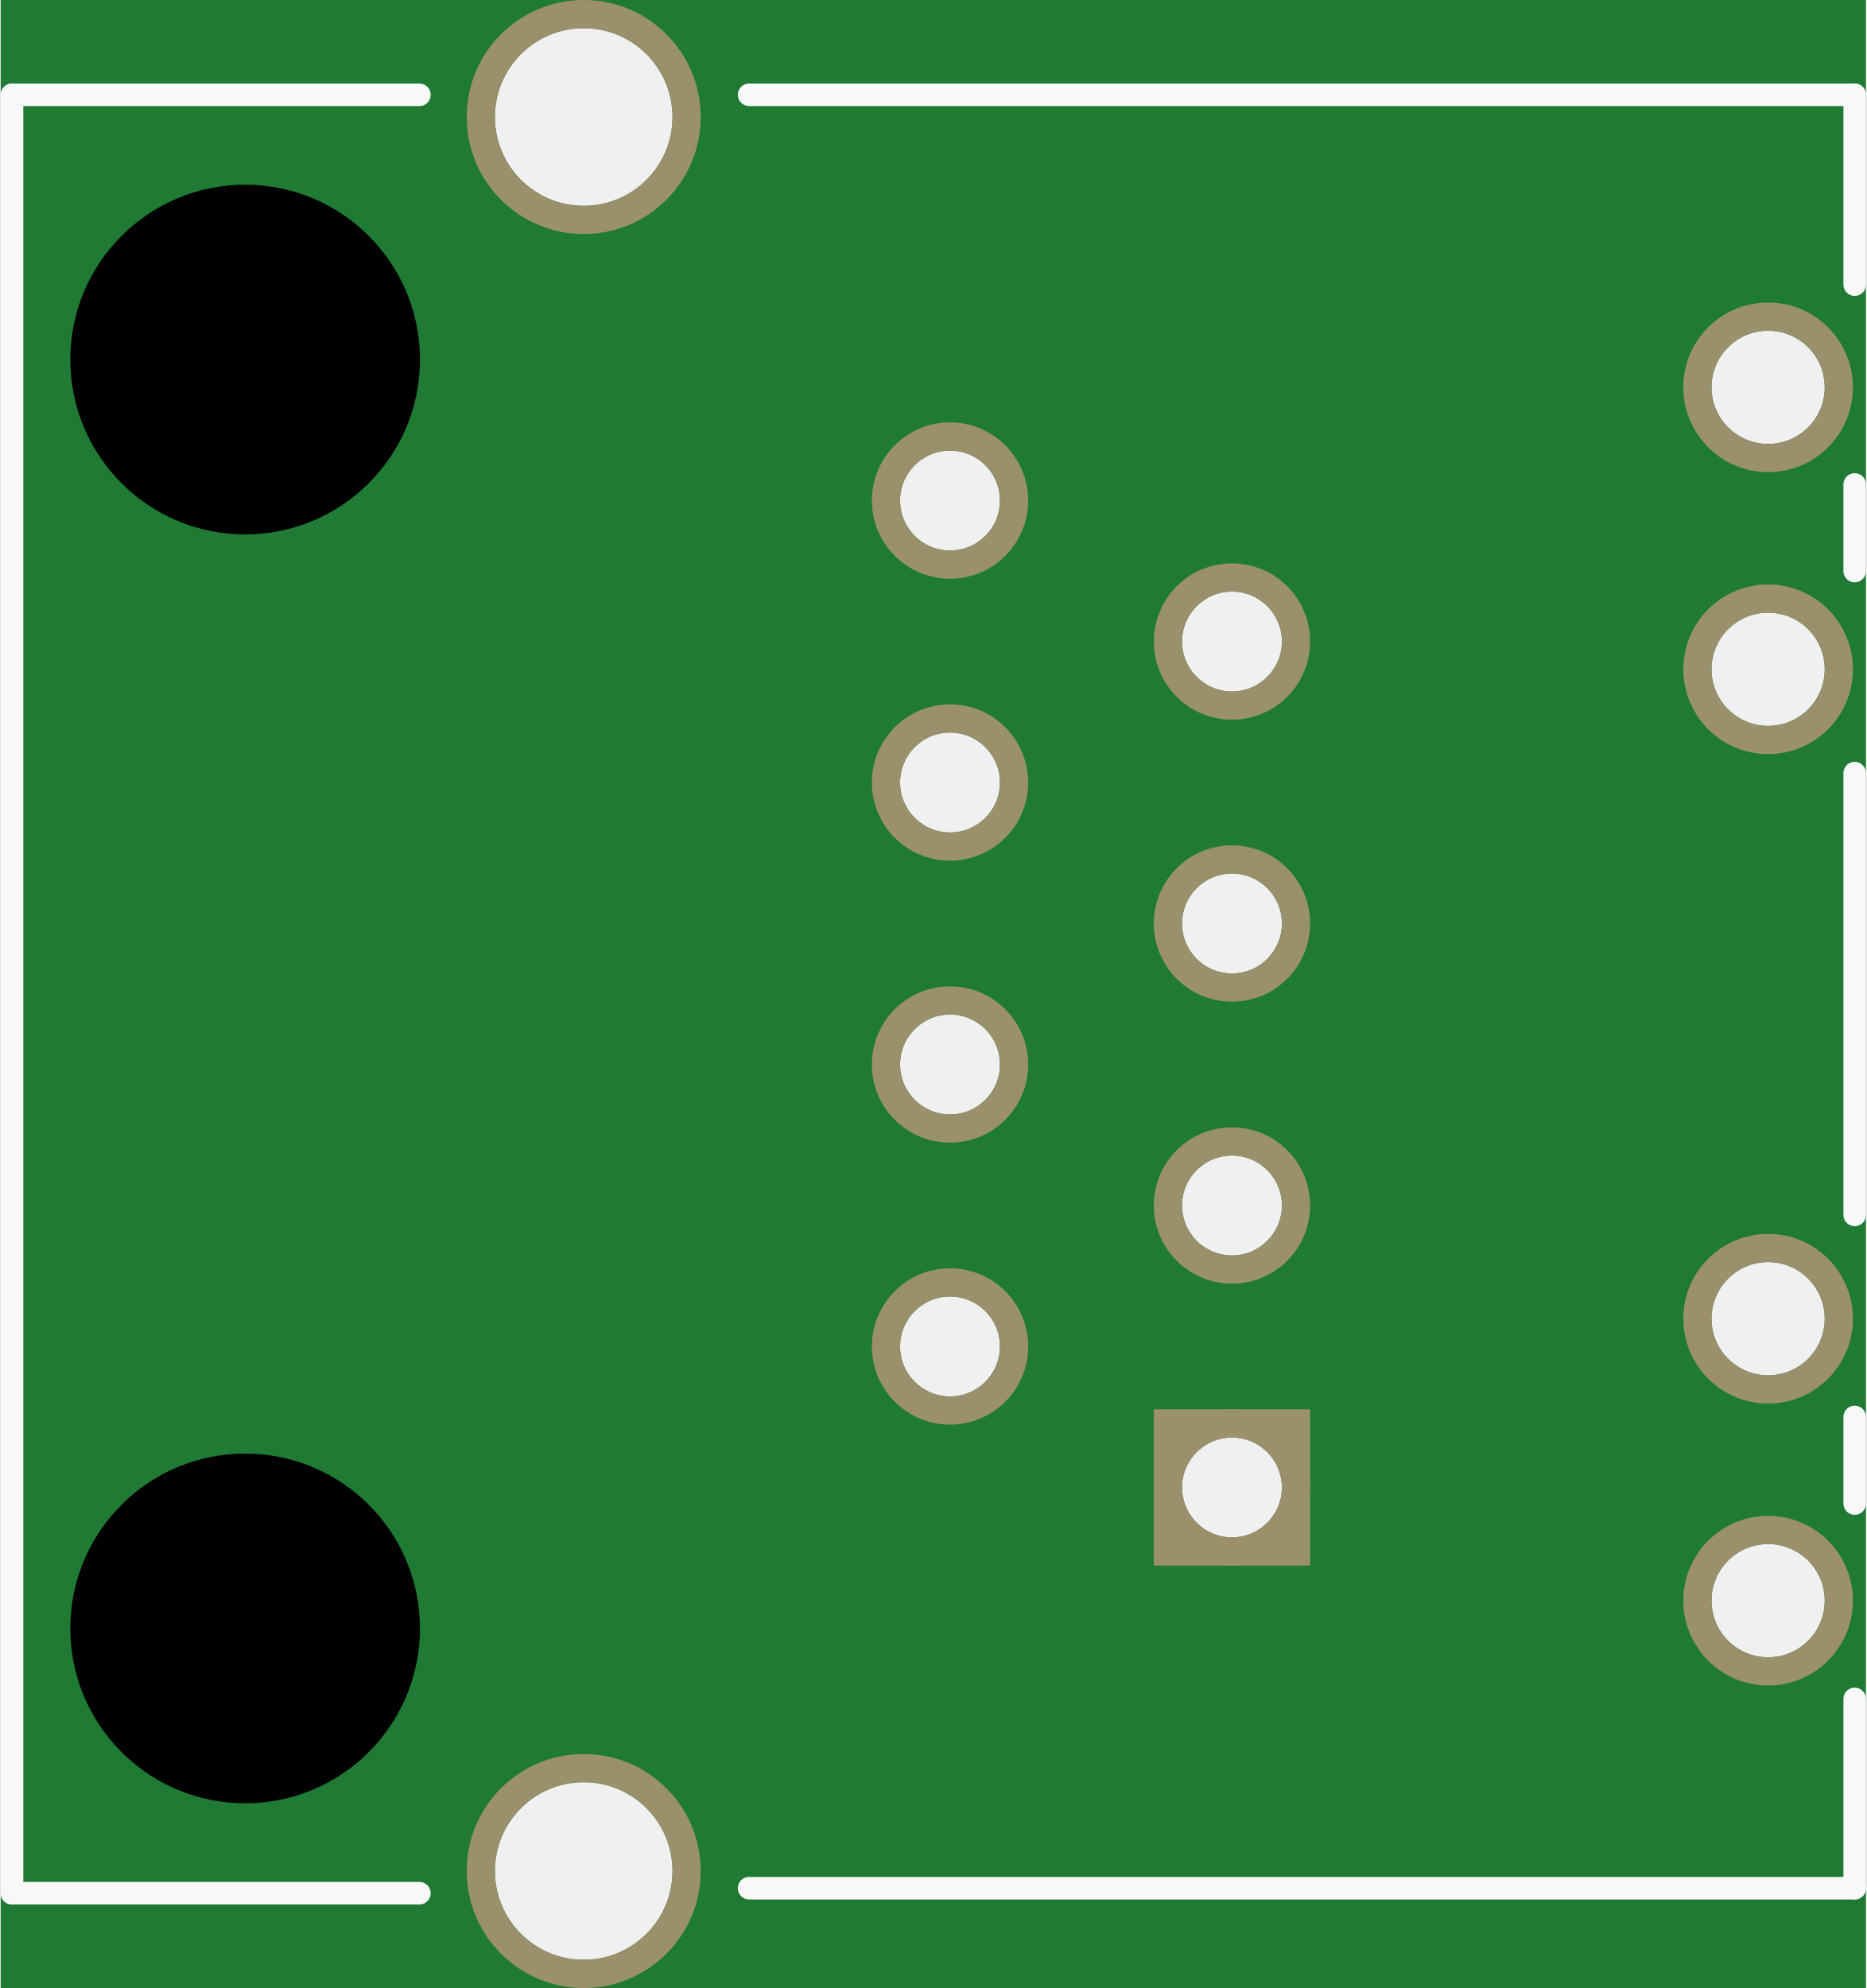
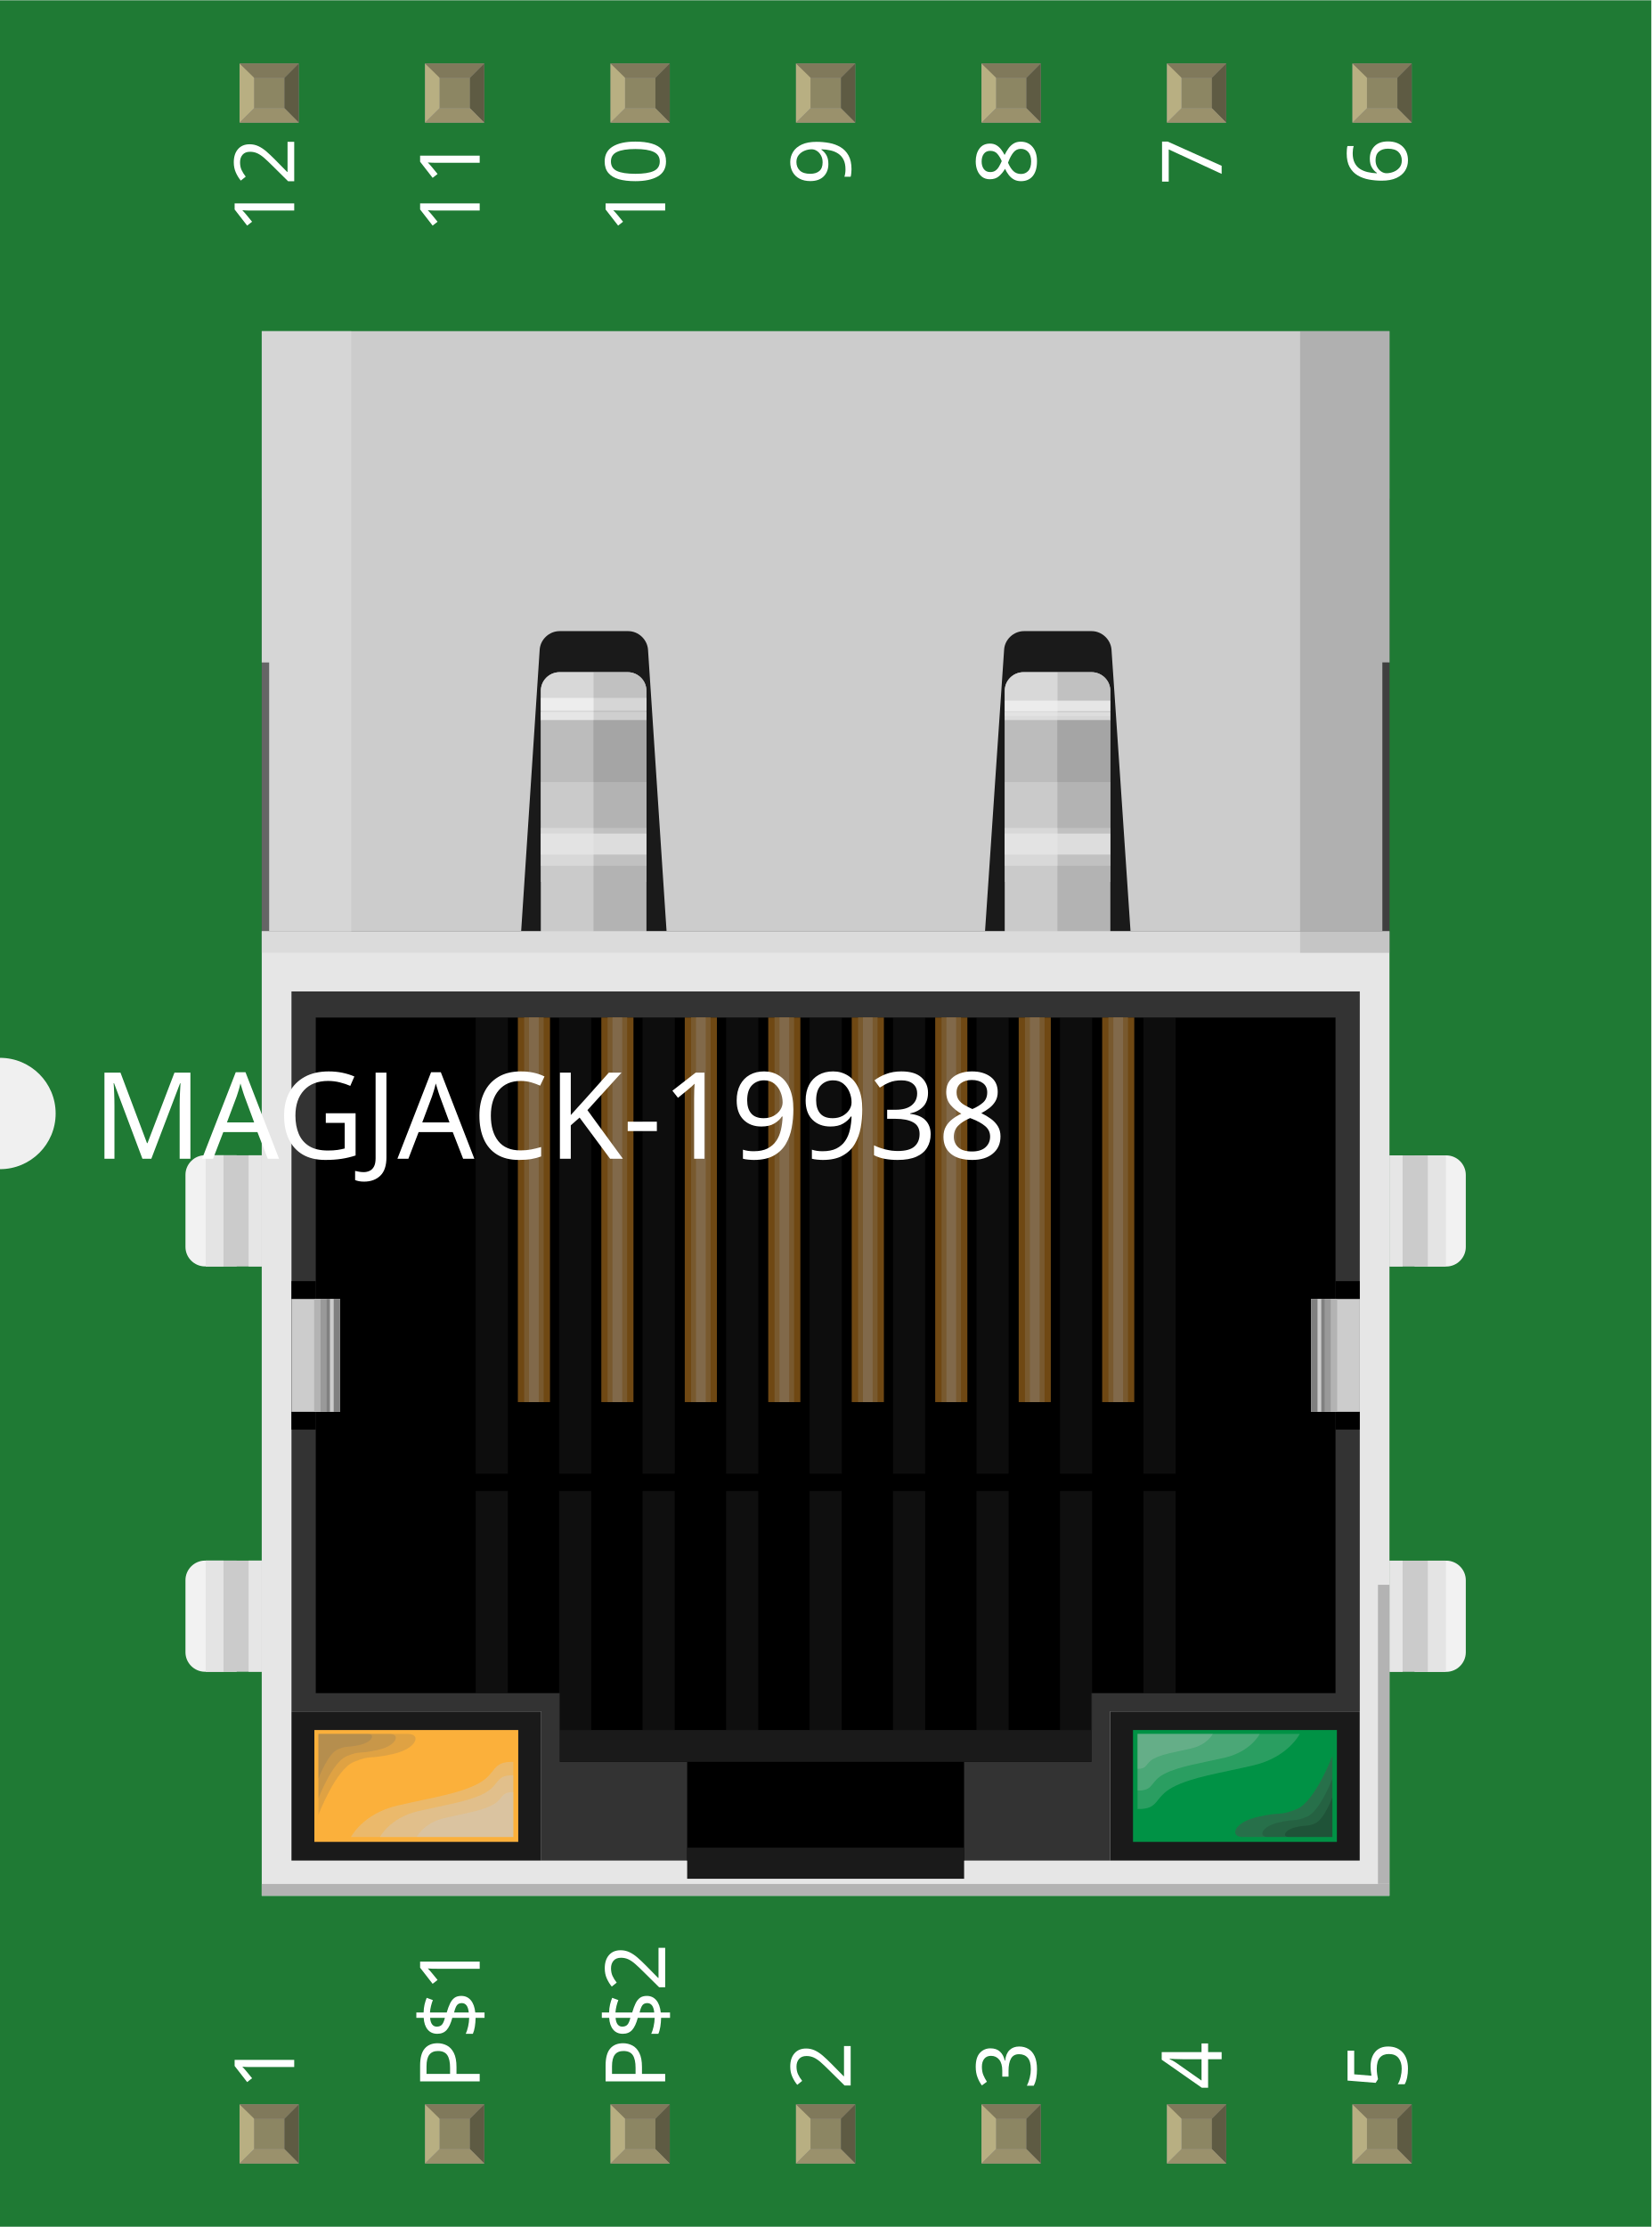
- <svg xmlns="http://www.w3.org/2000/svg" version="1.2" baseProfile="tiny" x="0in" y="0in" width="0.662in" height="0.705in" viewBox="0 0 16.803 17.908">
+ <svg xmlns="http://www.w3.org/2000/svg" width="0.89in" x="0in" version="1.2" y="0in" height="1.2in" viewBox="0 0 890.236 1200" baseProfile="tiny">
  <g id="breadboard">
-     <path fill="#1F7A34" stroke="none" stroke-width="0" d="M0,0l16.803,0 0,17.908 -16.803,0 0,-17.908z M10.642,13.399a0.45,0.45 0 1 0 0.9,0 0.45,0.45 0 1 0 -0.9,0z M8.102,12.129a0.45,0.45 0 1 0 0.9,0 0.45,0.45 0 1 0 -0.9,0z M10.642,10.859a0.45,0.45 0 1 0 0.9,0 0.45,0.45 0 1 0 -0.9,0z M8.102,9.589a0.45,0.45 0 1 0 0.9,0 0.45,0.45 0 1 0 -0.9,0z M10.642,8.319a0.45,0.45 0 1 0 0.9,0 0.45,0.45 0 1 0 -0.9,0z M8.102,7.049a0.45,0.45 0 1 0 0.9,0 0.45,0.45 0 1 0 -0.9,0z M10.642,5.779a0.45,0.45 0 1 0 0.9,0 0.45,0.45 0 1 0 -0.9,0z M8.102,4.509a0.45,0.45 0 1 0 0.9,0 0.45,0.45 0 1 0 -0.9,0z M15.412,14.419a0.51,0.51 0 1 0 1.02,0 0.51,0.51 0 1 0 -1.02,0z M15.412,3.489a0.51,0.51 0 1 0 1.02,0 0.51,0.51 0 1 0 -1.02,0z M15.412,6.029a0.51,0.51 0 1 0 1.02,0 0.51,0.51 0 1 0 -1.02,0z M15.412,11.879a0.51,0.51 0 1 0 1.02,0 0.51,0.51 0 1 0 -1.02,0z M4.452,16.854a0.8,0.8 0 1 0 1.6,0 0.8,0.8 0 1 0 -1.6,0z M4.452,1.054a0.8,0.8 0 1 0 1.6,0 0.8,0.8 0 1 0 -1.6,0z " />
-     <circle id="connector0pin" connectorname="1" cx="11.092" cy="13.399" r="0.577" stroke="#9A916C" stroke-width="0.254" fill="none" />
-     <path stroke="none" stroke-width="0" d="m10.388,12.695 1.408,0 0,1.408 -1.408,0 0,-3zM10.642,13.399a0.45,0.45 0 1 0 0.9,0 0.45,0.45 0 1 0 -0.9,0z " fill="#9A916C" />
-     <circle id="connector3pin" connectorname="2" cx="8.552" cy="12.129" r="0.577" stroke="#9A916C" stroke-width="0.254" fill="none" />
-     <circle id="connector4pin" connectorname="3" cx="11.092" cy="10.859" r="0.577" stroke="#9A916C" stroke-width="0.254" fill="none" />
-     <circle id="connector5pin" connectorname="4" cx="8.552" cy="9.589" r="0.577" stroke="#9A916C" stroke-width="0.254" fill="none" />
-     <circle id="connector6pin" connectorname="5" cx="11.092" cy="8.319" r="0.577" stroke="#9A916C" stroke-width="0.254" fill="none" />
-     <circle id="connector7pin" connectorname="6" cx="8.552" cy="7.049" r="0.577" stroke="#9A916C" stroke-width="0.254" fill="none" />
-     <circle id="connector8pin" connectorname="7" cx="11.092" cy="5.779" r="0.577" stroke="#9A916C" stroke-width="0.254" fill="none" />
-     <circle id="connector9pin" connectorname="8" cx="8.552" cy="4.509" r="0.577" stroke="#9A916C" stroke-width="0.254" fill="none" />
-     <circle id="connector10pin" connectorname="9" cx="15.922" cy="14.419" r="0.637" stroke="#9A916C" stroke-width="0.254" fill="none" />
-     <circle id="connector13pin" connectorname="12" cx="15.922" cy="3.489" r="0.637" stroke="#9A916C" stroke-width="0.254" fill="none" />
-     <circle id="connector12pin" connectorname="11" cx="15.922" cy="6.029" r="0.637" stroke="#9A916C" stroke-width="0.254" fill="none" />
-     <circle id="connector11pin" connectorname="10" cx="15.922" cy="11.879" r="0.637" stroke="#9A916C" stroke-width="0.254" fill="none" />
-     <circle id="connector1pin" connectorname="P$1" cx="5.252" cy="16.854" r="0.927" stroke="#9A916C" stroke-width="0.254" fill="none" />
-     <circle id="connector2pin" connectorname="P$2" cx="5.252" cy="1.054" r="0.927" stroke="#9A916C" stroke-width="0.254" fill="none" />
-     <circle cx="2.202" cy="14.669" r="1.575" stroke="black" stroke-width="0" fill="black" id="nonconn4" />
-     <circle cx="2.202" cy="3.239" r="1.575" stroke="black" stroke-width="0" fill="black" id="nonconn5" />
-     <line class="other" x1="16.702" y1="0.854" x2="6.742" y2="0.854" stroke="#f8f8f8" stroke-width="0.203" stroke-linecap="round" />
-     <line class="other" x1="3.772" y1="0.854" x2="0.102" y2="0.854" stroke="#f8f8f8" stroke-width="0.203" stroke-linecap="round" />
-     <line class="other" x1="0.102" y1="0.854" x2="0.102" y2="17.054" stroke="#f8f8f8" stroke-width="0.203" stroke-linecap="round" />
-     <line class="other" x1="0.102" y1="17.054" x2="3.772" y2="17.054" stroke="#f8f8f8" stroke-width="0.203" stroke-linecap="round" />
-     <line class="other" x1="6.742" y1="17.009" x2="16.702" y2="17.009" stroke="#f8f8f8" stroke-width="0.203" stroke-linecap="round" />
-     <line class="other" x1="16.702" y1="17.009" x2="16.702" y2="15.304" stroke="#f8f8f8" stroke-width="0.203" stroke-linecap="round" />
-     <line class="other" x1="16.702" y1="13.544" x2="16.702" y2="12.764" stroke="#f8f8f8" stroke-width="0.203" stroke-linecap="round" />
-     <line class="other" x1="16.702" y1="10.944" x2="16.702" y2="6.964" stroke="#f8f8f8" stroke-width="0.203" stroke-linecap="round" />
-     <line class="other" x1="16.702" y1="5.144" x2="16.702" y2="4.364" stroke="#f8f8f8" stroke-width="0.203" stroke-linecap="round" />
-     <line class="other" x1="16.702" y1="0.854" x2="16.702" y2="2.564" stroke="#f8f8f8" stroke-width="0.203" stroke-linecap="round" />
+     <g id="icon">
+       <path fill="#1F7A34" stroke="none" stroke-width="0" d="M0,0L0,570A30,30 0 0 1 0,630L0,1200L890.236,1200L890.236,0L0,0z" />
+       <g transform="translate(100,178.382)">
+         <g stroke-width="0">
+           <g stroke-width="0">
+             <g stroke-width="0">
+               <g stroke-width="0">
+                 <path fill="#F2F2F2" stroke-width="0" d="M679.694,444.194c5.806,0,10.556,4.75,10.556,10.528l0,38.847c0,5.778,-4.75,10.528,-10.556,10.528l-17.083,0l0,-59.903L679.694,444.194z" />
+                 <rect width="30.194" x="649.125" y="444.194" fill="#CCCCCC" height="59.903" stroke-width="0" />
+                 <rect width="9.556" x="669.764" y="444.194" fill="#E6E6E6" height="59.903" stroke-width="0" />
+                 <rect width="25.931" x="653.389" opacity="0.02" y="444.194" fill="#808080" height="59.903" enable-background="new    " stroke-width="0" />
+                 <rect width="7.056" x="649.125" y="444.194" fill="#E6E6E6" height="59.903" stroke-width="0" />
+               </g>
+               <g stroke-width="0">
+                 <path fill="#F2F2F2" stroke-width="0" d="M679.694,662.625c5.806,0,10.556,4.764,10.556,10.542l0,38.847c0,5.778,-4.75,10.542,-10.556,10.542l-17.083,0l0,-59.917L679.694,662.639z" />
+                 <rect width="30.194" x="649.125" y="662.625" fill="#CCCCCC" height="59.917" stroke-width="0" />
+                 <rect width="9.556" x="669.764" y="662.625" fill="#E6E6E6" height="59.917" stroke-width="0" />
+                 <rect width="25.931" x="653.389" opacity="0.02" y="662.625" fill="#808080" height="59.917" enable-background="new    " stroke-width="0" />
+                 <rect width="7.056" x="649.125" y="662.625" fill="#E6E6E6" height="59.917" stroke-width="0" />
+               </g>
+               <g stroke-width="0">
+                 <path fill="#F2F2F2" stroke-width="0" d="M10.542,722.514c-5.806,0,-10.556,-4.75,-10.556,-10.528l0,-38.847c0,-5.778,4.75,-10.542,10.556,-10.542l17.069,0l0,59.903L10.542,722.5z" />
+                 <rect width="30.208" x="10.903" y="662.597" fill="#CCCCCC" height="59.903" stroke-width="0" />
+                 <rect width="9.556" x="10.903" y="662.597" fill="#E6E6E6" height="59.903" stroke-width="0" />
+                 <rect width="25.917" x="10.903" opacity="0.02" y="662.597" fill="#808080" height="59.903" enable-background="new    " stroke-width="0" />
+                 <rect width="7.069" x="34.042" y="662.597" fill="#E6E6E6" height="59.903" stroke-width="0" />
+               </g>
+               <g stroke-width="0">
+                 <path fill="#F2F2F2" stroke-width="0" d="M10.542,504.042c-5.806,0,-10.556,-4.75,-10.556,-10.528l0,-38.847c0,-5.778,4.75,-10.556,10.556,-10.556l17.069,0l0,59.903L10.542,504.014L10.542,504.042z" />
+                 <rect width="30.208" x="10.903" y="444.153" fill="#CCCCCC" height="59.917" stroke-width="0" />
+                 <rect width="9.556" x="10.903" y="444.153" fill="#E6E6E6" height="59.917" stroke-width="0" />
+                 <rect width="25.917" x="10.903" opacity="0.02" y="444.153" fill="#808080" height="59.917" enable-background="new    " stroke-width="0" />
+                 <rect width="7.069" x="34.042" y="444.153" fill="#E6E6E6" height="59.917" stroke-width="0" />
+               </g>
+             </g>
+             <rect width="607.986" x="41.111" y="90.194" fill="#1A1A1A" height="244.792" stroke-width="0" />
+             <path fill="#B3B3B3" stroke-width="0" d="M191.597,193.764c0,-5.5,4.5,-10,10.042,-10l36.806,0c5.5,0,10.042,4.5,10.042,10l0,131.222c0,5.5,-4.5,10,-10.042,10l-36.806,0c-5.5,0,-10.042,-4.5,-10.042,-10L191.597,193.764z" />
+             <path fill="#B3B3B3" stroke-width="0" d="M441.694,193.764c0,-5.5,4.5,-10,10.042,-10l36.806,0c5.5,0,10.042,4.5,10.042,10l0,131.222c0,5.5,-4.5,10,-10.042,10l-36.806,0c-5.5,0,-10.042,-4.5,-10.042,-10L441.694,193.764z" />
+             <path fill="#CCCCCC" stroke-width="0" d="M191.597,193.764c0,-5.5,4.5,-10,10.042,-10l36.806,0c5.5,0,10.042,4.5,10.042,10l0,16.208l-56.903,0L191.597,193.764L191.597,193.764z" />
+             <path fill="#CCCCCC" stroke-width="0" d="M441.694,193.764c0,-5.5,4.5,-10,10.042,-10l36.806,0c5.5,0,10.042,4.5,10.042,10l0,16.208l-56.889,0L441.694,193.764z" />
+             <rect width="607.986" x="41.111" y="323.347" fill="#E6E6E6" height="519.986" stroke-width="0" />
+             <rect width="134.639" x="57.139" y="743.889" fill="#1A1A1A" height="80.375" stroke-width="0" />
+             <rect width="134.597" x="498.458" y="743.889" fill="#1A1A1A" height="80.375" stroke-width="0" />
+             <rect width="109.917" x="69.486" y="753.917" fill="#FBB03B" height="60.278" stroke-width="0" />
+             <rect width="109.917" x="510.833" y="753.917" fill="#009245" height="60.278" stroke-width="0" />
+             <polygon fill="#333333" points="633.097,743.889,633.097,355.819,57.139,355.819,57.139,743.889,191.778,743.889,191.778,824.264,498.458,824.264,498.458,743.889" stroke-width="0" />
+             <polygon points="70.236,369.903,70.236,734.042,201.847,734.042,201.847,771.097,270.472,771.097,270.472,824.264,419.764,824.264,419.764,771.097,488.375,771.097,488.375,734.042,620.014,734.042,620.014,369.903" stroke-width="0" />
+             <rect width="286.514" x="201.847" y="753.917" fill="#1A1A1A" height="17.139" stroke-width="0" />
+             <rect width="149.306" x="270.472" y="817.319" fill="#1A1A1A" height="16.764" stroke-width="0" />
+             <g stroke-width="0">
+               <rect width="13.042" x="620.014" y="511.972" height="80" stroke-width="0" />
+               <rect width="13.097" x="57.139" y="511.972" height="80" stroke-width="0" />
+               <g stroke-width="0">
+                 <rect width="26.208" x="606.917" y="521.583" fill="#CCCCCC" height="60.819" stroke-width="0" />
+                 <rect width="13.972" x="606.917" y="521.583" fill="#B3B3B3" height="60.819" stroke-width="0" />
+                 <rect width="10.5" x="606.917" y="521.583" fill="#999999" height="60.819" stroke-width="0" />
+                 <rect width="7.194" x="606.944" y="521.583" fill="#808080" height="60.819" stroke-width="0" />
+                 <rect width="2.028" x="610.306" y="521.583" fill="#CCCCCC" height="60.819" stroke-width="0" />
+               </g>
+               <g stroke-width="0">
+                 <rect width="26.208" x="57.139" y="521.583" fill="#CCCCCC" height="60.819" stroke-width="0" />
+                 <rect width="13.972" x="69.347" y="521.583" fill="#B3B3B3" height="60.819" stroke-width="0" />
+                 <rect width="10.5" x="72.819" y="521.583" fill="#999999" height="60.819" stroke-width="0" />
+                 <rect width="7.208" x="76.111" y="521.583" fill="#808080" height="60.819" stroke-width="0" />
+                 <rect width="2.028" x="77.875" y="521.583" fill="#CCCCCC" height="60.819" stroke-width="0" />
+               </g>
+             </g>
+             <rect width="56.903" x="191.597" y="207.389" fill="#999999" height="56.431" stroke-width="0" />
+             <rect width="56.889" x="441.694" y="207.389" fill="#999999" height="56.431" stroke-width="0" />
+             <rect width="56.903" x="191.597" y="242.972" fill="#B3B3B3" height="53.819" stroke-width="0" />
+             <rect width="56.889" x="441.694" y="242.972" fill="#B3B3B3" height="53.819" stroke-width="0" />
+             <rect width="56.903" x="191.597" y="267.708" fill="#CCCCCC" height="20.403" stroke-width="0" />
+             <rect width="56.889" x="441.694" y="267.708" fill="#CCCCCC" height="20.403" stroke-width="0" />
+             <rect width="56.903" x="191.597" y="205.236" fill="#E6E6E6" height="4.306" stroke-width="0" />
+             <rect width="56.903" x="191.639" y="197.625" fill="#F2F2F2" height="6.819" stroke-width="0" />
+             <path fill="#CCCCCC" stroke-width="0" d="M649.125,178.5L649.125,9.931l0,-10l-10.014,0L51.125,-0.069L41.111,-0.069l0,10l0,168.569l4,0l0,144.847l6.042,0l119.819,0l10,0l0.653,-9.972l4.667,-70.889l4.667,-70.889c0.361,-5.486,5.167,-9.972,10.708,-9.972l37.028,0c5.5,0,10.264,4.486,10.667,9.972l4.667,70.889l4.667,70.889l0,0l0.667,9.972l10.042,0l151.639,0l10.014,0l0.681,-9.958l0,-0.014l4.778,-70.889l4.833,-70.903c0.347,-5.486,5.181,-9.958,10.667,-9.958l36.514,0c5.5,0,10.278,4.472,10.708,9.958l4.806,70.903l4.778,70.889l0,0.014l0.667,9.958L519.444,323.347l119.819,0l6,0l0,-144.861L649.125,178.5L649.125,178.5z" />
+           </g>
+           <g stroke-width="0">
+             <g opacity="0.57" stroke-width="0">
+               <g stroke-width="0">
+                 <rect width="17.306" x="516.472" y="625.097" fill="#1A1A1A" height="108.944" stroke-width="0" />
+               </g>
+               <g stroke-width="0">
+                 <rect width="17.306" x="471.472" y="625.097" fill="#1A1A1A" height="128.819" stroke-width="0" />
+               </g>
+               <g stroke-width="0">
+                 <rect width="17.333" x="426.444" y="625.097" fill="#1A1A1A" height="128.819" stroke-width="0" />
+               </g>
+               <g stroke-width="0">
+                 <rect width="17.333" x="381.444" y="625.097" fill="#1A1A1A" height="128.819" stroke-width="0" />
+               </g>
+               <g stroke-width="0">
+                 <rect width="17.319" x="336.458" y="625.097" fill="#1A1A1A" height="128.819" stroke-width="0" />
+               </g>
+               <g stroke-width="0">
+                 <rect width="17.319" x="291.458" y="625.097" fill="#1A1A1A" height="128.819" stroke-width="0" />
+               </g>
+               <g stroke-width="0">
+                 <rect width="17.319" x="246.431" y="625.097" fill="#1A1A1A" height="128.819" stroke-width="0" />
+               </g>
+               <g stroke-width="0">
+                 <rect width="17.319" x="201.431" y="625.097" fill="#1A1A1A" height="128.819" stroke-width="0" />
+               </g>
+               <g stroke-width="0">
+                 <rect width="17.306" x="156.458" y="625.097" fill="#1A1A1A" height="108.944" stroke-width="0" />
+               </g>
+             </g>
+             <g opacity="0.51" stroke-width="0">
+               <g stroke-width="0">
+                 <rect width="17.333" x="516.472" y="369.903" fill="#1A1A1A" height="245.833" stroke-width="0" />
+               </g>
+               <g stroke-width="0">
+                 <rect width="17.333" x="471.472" y="369.903" fill="#1A1A1A" height="245.833" stroke-width="0" />
+               </g>
+               <g stroke-width="0">
+                 <rect width="17.306" x="426.472" y="369.903" fill="#1A1A1A" height="245.833" stroke-width="0" />
+               </g>
+               <g stroke-width="0">
+                 <rect width="17.306" x="381.472" y="369.903" fill="#1A1A1A" height="245.833" stroke-width="0" />
+               </g>
+               <g stroke-width="0">
+                 <rect width="17.333" x="336.472" y="369.903" fill="#1A1A1A" height="245.833" stroke-width="0" />
+               </g>
+               <g stroke-width="0">
+                 <rect width="17.319" x="291.472" y="369.903" fill="#1A1A1A" height="245.833" stroke-width="0" />
+               </g>
+               <g stroke-width="0">
+                 <rect width="17.319" x="246.444" y="369.903" fill="#1A1A1A" height="245.833" stroke-width="0" />
+               </g>
+               <g stroke-width="0">
+                 <rect width="17.319" x="201.444" y="369.903" fill="#1A1A1A" height="245.833" stroke-width="0" />
+               </g>
+               <g stroke-width="0">
+                 <rect width="17.306" x="156.458" y="369.903" fill="#1A1A1A" height="245.833" stroke-width="0" />
+               </g>
+             </g>
+             <g opacity="0.61" stroke-width="0">
+               <g stroke-width="0">
+                 <g stroke-width="0">
+                   <rect width="17.306" x="494.208" y="369.903" fill="#B5751F" height="207.264" stroke-width="0" />
+                 </g>
+                 <g stroke-width="0">
+                   <rect width="17.306" x="449.208" y="369.903" fill="#B5751F" height="207.264" stroke-width="0" />
+                 </g>
+                 <g stroke-width="0">
+                   <rect width="17.333" x="404.194" y="369.903" fill="#B5751F" height="207.264" stroke-width="0" />
+                 </g>
+                 <g stroke-width="0">
+                   <rect width="17.333" x="359.194" y="369.903" fill="#B5751F" height="207.264" stroke-width="0" />
+                 </g>
+                 <g stroke-width="0">
+                   <rect width="17.319" x="314.181" y="369.903" fill="#B5751F" height="207.264" stroke-width="0" />
+                 </g>
+                 <g stroke-width="0">
+                   <rect width="17.319" x="269.181" y="369.903" fill="#B5751F" height="207.264" stroke-width="0" />
+                 </g>
+                 <g stroke-width="0">
+                   <rect width="17.319" x="224.194" y="369.903" fill="#B5751F" height="207.264" stroke-width="0" />
+                 </g>
+                 <g stroke-width="0">
+                   <rect width="17.319" x="179.194" y="369.903" fill="#B5751F" height="207.264" stroke-width="0" />
+                 </g>
+               </g>
+               <g stroke-width="0">
+                 <g stroke-width="0">
+                   <rect width="10.528" x="497.597" y="369.903" fill="#C4914C" height="207.264" stroke-width="0" />
+                 </g>
+                 <g stroke-width="0">
+                   <rect width="10.556" x="452.597" y="369.903" fill="#C4914C" height="207.264" stroke-width="0" />
+                 </g>
+                 <g stroke-width="0">
+                   <rect width="10.5" x="407.611" y="369.903" fill="#C4914C" height="207.264" stroke-width="0" />
+                 </g>
+                 <g stroke-width="0">
+                   <rect width="10.5" x="362.611" y="369.903" fill="#C4914C" height="207.264" stroke-width="0" />
+                 </g>
+                 <g stroke-width="0">
+                   <rect width="10.514" x="317.583" y="369.903" fill="#C4914C" height="207.264" stroke-width="0" />
+                 </g>
+                 <g stroke-width="0">
+                   <rect width="10.514" x="272.583" y="369.903" fill="#C4914C" height="207.264" stroke-width="0" />
+                 </g>
+                 <g stroke-width="0">
+                   <rect width="10.528" x="227.583" y="369.903" fill="#C4914C" height="207.264" stroke-width="0" />
+                 </g>
+                 <g stroke-width="0">
+                   <rect width="10.514" x="182.597" y="369.903" fill="#C4914C" height="207.264" stroke-width="0" />
+                 </g>
+               </g>
+               <g stroke-width="0">
+                 <g stroke-width="0">
+                   <rect width="5.236" x="500.25" y="369.903" fill="#D3AC79" height="207.264" stroke-width="0" />
+                 </g>
+                 <g stroke-width="0">
+                   <rect width="5.236" x="455.25" y="369.903" fill="#D3AC79" height="207.264" stroke-width="0" />
+                 </g>
+                 <g stroke-width="0">
+                   <rect width="5.208" x="410.25" y="369.903" fill="#D3AC79" height="207.264" stroke-width="0" />
+                 </g>
+                 <g stroke-width="0">
+                   <rect width="5.208" x="365.25" y="369.903" fill="#D3AC79" height="207.264" stroke-width="0" />
+                 </g>
+                 <g stroke-width="0">
+                   <rect width="5.222" x="320.25" y="369.903" fill="#D3AC79" height="207.264" stroke-width="0" />
+                 </g>
+                 <g stroke-width="0">
+                   <rect width="5.222" x="275.25" y="369.903" fill="#D3AC79" height="207.264" stroke-width="0" />
+                 </g>
+                 <g stroke-width="0">
+                   <rect width="5.222" x="230.222" y="369.903" fill="#D3AC79" height="207.264" stroke-width="0" />
+                 </g>
+                 <g stroke-width="0">
+                   <rect width="5.222" x="185.222" y="369.903" fill="#D3AC79" height="207.264" stroke-width="0" />
+                 </g>
+               </g>
+             </g>
+           </g>
+           <rect width="48.25" x="41.111" opacity="0.37" y="-0.083" fill="#E6E6E6" height="335.069" enable-background="new    " stroke-width="0" />
+           <rect width="48.208" x="600.917" opacity="0.37" y="-0.083" fill="#808080" height="335.069" enable-background="new    " stroke-width="0" />
+           <path opacity="0.45" fill="#E6E6E6" enable-background="new    " stroke-width="0" d="M220.028,323.347l-28.431,0c0,0,0,-122.958,0,-129.597s6,-10,10.042,-10s18.389,0,18.389,0L220.028,323.347z" />
+           <path opacity="0.45" fill="#E6E6E6" enable-background="new    " stroke-width="0" d="M470.111,323.347l-28.375,0c0,0,0,-122.958,0,-129.597s5.944,-10,9.986,-10s18.389,0,18.389,0L470.111,323.347z" />
+           <path opacity="0.45" fill="#B3B3B3" enable-background="new    " stroke-width="0" d="M470.167,323.347l28.431,0c0,0,0,-122.958,0,-129.597s-6.028,-10,-10.069,-10s-18.361,0,-18.361,0L470.167,323.347z" />
+           <path opacity="0.45" fill="#B3B3B3" enable-background="new    " stroke-width="0" d="M220.028,323.347l28.472,0c0,0,0,-122.958,0,-129.597s-6,-10,-10.042,-10s-18.431,0,-18.431,0L220.028,323.347z" />
+           <rect width="56.903" x="191.597" opacity="0.76" y="270.75" fill="#E6E6E6" height="11.292" enable-background="new    " stroke-width="0" />
+           <rect width="56.889" x="441.694" opacity="0.76" y="270.75" fill="#E6E6E6" height="11.292" enable-background="new    " stroke-width="0" />
+           <rect width="56.889" x="441.694" opacity="0.76" y="205.236" fill="#E6E6E6" height="4.306" enable-background="new    " stroke-width="0" />
+           <rect width="56.861" x="441.736" opacity="0.76" y="199.097" fill="#F2F2F2" height="5.708" enable-background="new    " stroke-width="0" />
+           <rect width="607.986" x="41.111" y="836.875" fill="#B3B3B3" height="6.292" stroke-width="0" />
+           <rect width="6.208" x="642.889" y="675.639" fill="#B3B3B3" height="161.208" stroke-width="0" />
+           <path opacity="0.19" fill="#666666" enable-background="new    " stroke-width="0" d="M120.125,756.014L71.667,756.014l0,43.625c0,0,9.333,-24.528,19.097,-28.542s7.597,-1.194,21.056,-4.236C125.292,763.792,126.889,756.014,120.125,756.014z" />
+           <path opacity="0.19" fill="#666666" enable-background="new    " stroke-width="0" d="M110.292,756.014L71.667,756.014l0,34.75c0,0,7.431,-19.528,15.222,-22.736c7.819,-3.194,6.083,-0.944,16.778,-3.361C114.403,762.222,115.667,756.014,110.292,756.014z" />
+           <path opacity="0.19" fill="#666666" enable-background="new    " stroke-width="0" d="M98.431,756.014L71.667,756.014l0,24.083c0,0,5.153,-13.569,10.542,-15.792c5.431,-2.222,4.236,-0.653,11.625,-2.333C101.264,760.292,102.181,756.014,98.431,756.014z" />
+           <path opacity="0.33" fill="#CCCCCC" enable-background="new    " stroke-width="0" d="M176.722,771.097l0,40.472L89.25,811.569c0,0,6.292,-12.583,25,-16.931c18.667,-4.361,32.986,-6.292,43.403,-11.75C168.042,777.472,164.792,770.736,176.722,771.097z" />
+           <path opacity="0.33" fill="#CCCCCC" enable-background="new    " stroke-width="0" d="M176.722,778.306l0,33.264L104.889,811.569c0,0,5.167,-10.333,20.542,-13.917c15.333,-3.556,27.083,-5.153,35.625,-9.597C169.583,783.569,166.917,778.069,176.722,778.306z" />
+           <path opacity="0.33" fill="#CCCCCC" enable-background="new    " stroke-width="0" d="M176.722,787.444l0,24.083L124.681,811.528c0,0,3.75,-7.486,14.806,-10.125c11.125,-2.611,19.625,-3.764,25.819,-6.972C171.542,791.278,169.611,787.292,176.722,787.444z" />
+           <path opacity="0.41" fill="#666666" enable-background="new    " stroke-width="0" d="M569.861,811.569l48.444,0l0,-43.625c0,0,-9.333,24.528,-19.097,28.542s-7.597,1.194,-21.083,4.236C564.694,803.764,563.083,811.569,569.861,811.569z" />
+           <path opacity="0.16" fill="#1A1A1A" enable-background="new    " stroke-width="0" d="M569.861,811.569l48.444,0l0,-43.625c0,0,-9.333,24.528,-19.097,28.542s-7.597,1.194,-21.083,4.236C564.694,803.764,563.083,811.569,569.861,811.569z" />
+           <path opacity="0.16" fill="#1A1A1A" enable-background="new    " stroke-width="0" d="M583.347,811.569l35,0l0,-31.472c0,0,-6.722,17.653,-13.778,20.556c-7.028,2.903,-5.5,0.875,-15.167,3.069C579.653,805.917,578.486,811.569,583.347,811.569z" />
+           <path opacity="0.16" enable-background="new    " stroke-width="0" d="M594.708,811.569l23.597,0l0,-21.264c0,0,-4.528,11.958,-9.306,13.917c-4.806,2.014,-3.75,0.569,-10.25,2.056C592.153,807.736,591.375,811.569,594.708,811.569z" />
+           <path opacity="0.21" fill="#CCCCCC" enable-background="new    " stroke-width="0" d="M513.278,796.486l0,-40.472l87.458,0c0,0,-6.292,12.583,-24.958,16.931c-18.667,4.347,-32.986,6.292,-43.403,11.75S525.208,796.778,513.278,796.486z" />
+           <path opacity="0.21" fill="#CCCCCC" enable-background="new    " stroke-width="0" d="M513.278,786.5l0,-30.486L579.167,756.014c0,0,-4.722,9.472,-18.806,12.778c-14.111,3.222,-24.847,4.722,-32.708,8.792C519.819,781.639,522.278,786.75,513.278,786.5z" />
+           <path opacity="0.21" fill="#CCCCCC" enable-background="new    " stroke-width="0" d="M513.278,774.778l0,-18.806l40.583,0c0,0,-2.903,5.861,-11.556,7.833c-8.681,2.028,-15.333,2.931,-20.125,5.458C517.292,771.792,518.806,774.944,513.278,774.778z" />
+           <rect width="607.986" x="41.111" opacity="0.42" y="323.347" fill="#CCCCCC" height="11.639" enable-background="new    " stroke-width="0" />
+         </g>
+       </g>
+     </g>
+     <g transform="translate(129.153,1134.05)">
+       <rect width="31.93" x="0" y="0" fill="#8D8C8C" height="31.9" id="connector0pin" stroke-width="0" />
+       <rect width="16.444" x="7.792" y="7.735" fill="#8C8663" height="16.415" stroke-width="0" />
+       <polygon fill="#B8AF82" points="0,31.9,7.792,24.137,7.792,6.972,0,0" stroke-width="0" />
+       <polygon fill="#80795B" points="24.208,7.763,7.903,7.763,0,0,31.93,0" stroke-width="0" />
+       <polygon fill="#5E5B43" points="24.208,24.137,24.208,7.763,31.93,0,31.93,31.9" stroke-width="0" />
+       <polygon fill="#9A916C" points="0,31.9,7.875,24.137,24.208,24.137,31.93,31.9" stroke-width="0" />
+     </g>
+     <g transform="translate(129.153,34.05)">
+       <rect width="31.93" x="0" y="0" fill="#8D8C8C" height="31.9" id="connector13pin" stroke-width="0" />
+       <rect width="16.444" x="7.792" y="7.735" fill="#8C8663" height="16.415" stroke-width="0" />
+       <polygon fill="#B8AF82" points="0,31.9,7.792,24.137,7.792,6.972,0,0" stroke-width="0" />
+       <polygon fill="#80795B" points="24.208,7.763,7.903,7.763,0,0,31.93,0" stroke-width="0" />
+       <polygon fill="#5E5B43" points="24.208,24.137,24.208,7.763,31.93,0,31.93,31.9" stroke-width="0" />
+       <polygon fill="#9A916C" points="0,31.9,7.875,24.137,24.208,24.137,31.93,31.9" stroke-width="0" />
+     </g>
+     <g transform="translate(229.153,1134.05)">
+       <rect width="31.93" x="0" y="0" fill="#8D8C8C" height="31.9" id="connector1pin" stroke-width="0" />
+       <rect width="16.444" x="7.792" y="7.735" fill="#8C8663" height="16.415" stroke-width="0" />
+       <polygon fill="#B8AF82" points="0,31.9,7.792,24.137,7.792,6.972,0,0" stroke-width="0" />
+       <polygon fill="#80795B" points="24.208,7.763,7.903,7.763,0,0,31.93,0" stroke-width="0" />
+       <polygon fill="#5E5B43" points="24.208,24.137,24.208,7.763,31.93,0,31.93,31.9" stroke-width="0" />
+       <polygon fill="#9A916C" points="0,31.9,7.875,24.137,24.208,24.137,31.93,31.9" stroke-width="0" />
+     </g>
+     <g transform="translate(229.153,34.05)">
+       <rect width="31.93" x="0" y="0" fill="#8D8C8C" height="31.9" id="connector12pin" stroke-width="0" />
+       <rect width="16.444" x="7.792" y="7.735" fill="#8C8663" height="16.415" stroke-width="0" />
+       <polygon fill="#B8AF82" points="0,31.9,7.792,24.137,7.792,6.972,0,0" stroke-width="0" />
+       <polygon fill="#80795B" points="24.208,7.763,7.903,7.763,0,0,31.93,0" stroke-width="0" />
+       <polygon fill="#5E5B43" points="24.208,24.137,24.208,7.763,31.93,0,31.93,31.9" stroke-width="0" />
+       <polygon fill="#9A916C" points="0,31.9,7.875,24.137,24.208,24.137,31.93,31.9" stroke-width="0" />
+     </g>
+     <g transform="translate(329.153,1134.05)">
+       <rect width="31.93" x="0" y="0" fill="#8D8C8C" height="31.9" id="connector2pin" stroke-width="0" />
+       <rect width="16.444" x="7.792" y="7.735" fill="#8C8663" height="16.415" stroke-width="0" />
+       <polygon fill="#B8AF82" points="0,31.9,7.792,24.137,7.792,6.972,0,0" stroke-width="0" />
+       <polygon fill="#80795B" points="24.208,7.763,7.903,7.763,0,0,31.93,0" stroke-width="0" />
+       <polygon fill="#5E5B43" points="24.208,24.137,24.208,7.763,31.93,0,31.93,31.9" stroke-width="0" />
+       <polygon fill="#9A916C" points="0,31.9,7.875,24.137,24.208,24.137,31.93,31.9" stroke-width="0" />
+     </g>
+     <g transform="translate(329.153,34.05)">
+       <rect width="31.93" x="0" y="0" fill="#8D8C8C" height="31.9" id="connector11pin" stroke-width="0" />
+       <rect width="16.444" x="7.792" y="7.735" fill="#8C8663" height="16.415" stroke-width="0" />
+       <polygon fill="#B8AF82" points="0,31.9,7.792,24.137,7.792,6.972,0,0" stroke-width="0" />
+       <polygon fill="#80795B" points="24.208,7.763,7.903,7.763,0,0,31.93,0" stroke-width="0" />
+       <polygon fill="#5E5B43" points="24.208,24.137,24.208,7.763,31.93,0,31.93,31.9" stroke-width="0" />
+       <polygon fill="#9A916C" points="0,31.9,7.875,24.137,24.208,24.137,31.93,31.9" stroke-width="0" />
+     </g>
+     <g transform="translate(429.153,1134.05)">
+       <rect width="31.93" x="0" y="0" fill="#8D8C8C" height="31.9" id="connector3pin" stroke-width="0" />
+       <rect width="16.444" x="7.792" y="7.735" fill="#8C8663" height="16.415" stroke-width="0" />
+       <polygon fill="#B8AF82" points="0,31.9,7.792,24.137,7.792,6.972,0,0" stroke-width="0" />
+       <polygon fill="#80795B" points="24.208,7.763,7.903,7.763,0,0,31.93,0" stroke-width="0" />
+       <polygon fill="#5E5B43" points="24.208,24.137,24.208,7.763,31.93,0,31.93,31.9" stroke-width="0" />
+       <polygon fill="#9A916C" points="0,31.9,7.875,24.137,24.208,24.137,31.93,31.9" stroke-width="0" />
+     </g>
+     <g transform="translate(429.153,34.05)">
+       <rect width="31.93" x="0" y="0" fill="#8D8C8C" height="31.9" id="connector10pin" stroke-width="0" />
+       <rect width="16.444" x="7.792" y="7.735" fill="#8C8663" height="16.415" stroke-width="0" />
+       <polygon fill="#B8AF82" points="0,31.9,7.792,24.137,7.792,6.972,0,0" stroke-width="0" />
+       <polygon fill="#80795B" points="24.208,7.763,7.903,7.763,0,0,31.93,0" stroke-width="0" />
+       <polygon fill="#5E5B43" points="24.208,24.137,24.208,7.763,31.93,0,31.93,31.9" stroke-width="0" />
+       <polygon fill="#9A916C" points="0,31.9,7.875,24.137,24.208,24.137,31.93,31.9" stroke-width="0" />
+     </g>
+     <g transform="translate(529.153,1134.05)">
+       <rect width="31.93" x="0" y="0" fill="#8D8C8C" height="31.9" id="connector4pin" stroke-width="0" />
+       <rect width="16.444" x="7.792" y="7.735" fill="#8C8663" height="16.415" stroke-width="0" />
+       <polygon fill="#B8AF82" points="0,31.9,7.792,24.137,7.792,6.972,0,0" stroke-width="0" />
+       <polygon fill="#80795B" points="24.208,7.763,7.903,7.763,0,0,31.93,0" stroke-width="0" />
+       <polygon fill="#5E5B43" points="24.208,24.137,24.208,7.763,31.93,0,31.93,31.9" stroke-width="0" />
+       <polygon fill="#9A916C" points="0,31.9,7.875,24.137,24.208,24.137,31.93,31.9" stroke-width="0" />
+     </g>
+     <g transform="translate(529.153,34.05)">
+       <rect width="31.93" x="0" y="0" fill="#8D8C8C" height="31.9" id="connector9pin" stroke-width="0" />
+       <rect width="16.444" x="7.792" y="7.735" fill="#8C8663" height="16.415" stroke-width="0" />
+       <polygon fill="#B8AF82" points="0,31.9,7.792,24.137,7.792,6.972,0,0" stroke-width="0" />
+       <polygon fill="#80795B" points="24.208,7.763,7.903,7.763,0,0,31.93,0" stroke-width="0" />
+       <polygon fill="#5E5B43" points="24.208,24.137,24.208,7.763,31.93,0,31.93,31.9" stroke-width="0" />
+       <polygon fill="#9A916C" points="0,31.9,7.875,24.137,24.208,24.137,31.93,31.9" stroke-width="0" />
+     </g>
+     <g transform="translate(629.153,1134.05)">
+       <rect width="31.93" x="0" y="0" fill="#8D8C8C" height="31.9" id="connector5pin" stroke-width="0" />
+       <rect width="16.444" x="7.792" y="7.735" fill="#8C8663" height="16.415" stroke-width="0" />
+       <polygon fill="#B8AF82" points="0,31.9,7.792,24.137,7.792,6.972,0,0" stroke-width="0" />
+       <polygon fill="#80795B" points="24.208,7.763,7.903,7.763,0,0,31.93,0" stroke-width="0" />
+       <polygon fill="#5E5B43" points="24.208,24.137,24.208,7.763,31.93,0,31.93,31.9" stroke-width="0" />
+       <polygon fill="#9A916C" points="0,31.9,7.875,24.137,24.208,24.137,31.93,31.9" stroke-width="0" />
+     </g>
+     <g transform="translate(629.153,34.05)">
+       <rect width="31.93" x="0" y="0" fill="#8D8C8C" height="31.9" id="connector8pin" stroke-width="0" />
+       <rect width="16.444" x="7.792" y="7.735" fill="#8C8663" height="16.415" stroke-width="0" />
+       <polygon fill="#B8AF82" points="0,31.9,7.792,24.137,7.792,6.972,0,0" stroke-width="0" />
+       <polygon fill="#80795B" points="24.208,7.763,7.903,7.763,0,0,31.93,0" stroke-width="0" />
+       <polygon fill="#5E5B43" points="24.208,24.137,24.208,7.763,31.93,0,31.93,31.9" stroke-width="0" />
+       <polygon fill="#9A916C" points="0,31.9,7.875,24.137,24.208,24.137,31.93,31.9" stroke-width="0" />
+     </g>
+     <g transform="translate(729.153,1134.05)">
+       <rect width="31.93" x="0" y="0" fill="#8D8C8C" height="31.9" id="connector6pin" stroke-width="0" />
+       <rect width="16.444" x="7.792" y="7.735" fill="#8C8663" height="16.415" stroke-width="0" />
+       <polygon fill="#B8AF82" points="0,31.9,7.792,24.137,7.792,6.972,0,0" stroke-width="0" />
+       <polygon fill="#80795B" points="24.208,7.763,7.903,7.763,0,0,31.93,0" stroke-width="0" />
+       <polygon fill="#5E5B43" points="24.208,24.137,24.208,7.763,31.93,0,31.93,31.9" stroke-width="0" />
+       <polygon fill="#9A916C" points="0,31.9,7.875,24.137,24.208,24.137,31.93,31.9" stroke-width="0" />
+     </g>
+     <g transform="translate(729.153,34.05)">
+       <rect width="31.93" x="0" y="0" fill="#8D8C8C" height="31.9" id="connector7pin" stroke-width="0" />
+       <rect width="16.444" x="7.792" y="7.735" fill="#8C8663" height="16.415" stroke-width="0" />
+       <polygon fill="#B8AF82" points="0,31.9,7.792,24.137,7.792,6.972,0,0" stroke-width="0" />
+       <polygon fill="#80795B" points="24.208,7.763,7.903,7.763,0,0,31.93,0" stroke-width="0" />
+       <polygon fill="#5E5B43" points="24.208,24.137,24.208,7.763,31.93,0,31.93,31.9" stroke-width="0" />
+       <polygon fill="#9A916C" points="0,31.9,7.875,24.137,24.208,24.137,31.93,31.9" stroke-width="0" />
+     </g>
+   </g>
+   <text x="50" y="624.375" font-family="OCRA" fill="white" text-anchor="start" stroke="none" id="label" stroke-width="0" font-size="65">MAGJACK-19938</text>
+   <g transform="translate(158.618,1126.05)">
+     <g transform="rotate(-90)">
+       <text x="0" y="0" font-family="OCRA" fill="white" text-anchor="start" stroke="none" stroke-width="0" font-size="45">1</text>
+     </g>
+   </g>
+   <g transform="translate(158.618,73.95)">
+     <g transform="rotate(-90)">
+       <text x="0" y="0" font-family="OCRA" fill="white" text-anchor="end" stroke="none" stroke-width="0" font-size="45">12</text>
+     </g>
+   </g>
+   <g transform="translate(258.618,1126.05)">
+     <g transform="rotate(-90)">
+       <text x="0" y="0" font-family="OCRA" fill="white" text-anchor="start" stroke="none" stroke-width="0" font-size="45">P$1</text>
+     </g>
+   </g>
+   <g transform="translate(258.618,73.95)">
+     <g transform="rotate(-90)">
+       <text x="0" y="0" font-family="OCRA" fill="white" text-anchor="end" stroke="none" stroke-width="0" font-size="45">11</text>
+     </g>
+   </g>
+   <g transform="translate(358.618,1126.05)">
+     <g transform="rotate(-90)">
+       <text x="0" y="0" font-family="OCRA" fill="white" text-anchor="start" stroke="none" stroke-width="0" font-size="45">P$2</text>
+     </g>
+   </g>
+   <g transform="translate(358.618,73.95)">
+     <g transform="rotate(-90)">
+       <text x="0" y="0" font-family="OCRA" fill="white" text-anchor="end" stroke="none" stroke-width="0" font-size="45">10</text>
+     </g>
+   </g>
+   <g transform="translate(458.618,1126.05)">
+     <g transform="rotate(-90)">
+       <text x="0" y="0" font-family="OCRA" fill="white" text-anchor="start" stroke="none" stroke-width="0" font-size="45">2</text>
+     </g>
+   </g>
+   <g transform="translate(458.618,73.95)">
+     <g transform="rotate(-90)">
+       <text x="0" y="0" font-family="OCRA" fill="white" text-anchor="end" stroke="none" stroke-width="0" font-size="45">9</text>
+     </g>
+   </g>
+   <g transform="translate(558.618,1126.05)">
+     <g transform="rotate(-90)">
+       <text x="0" y="0" font-family="OCRA" fill="white" text-anchor="start" stroke="none" stroke-width="0" font-size="45">3</text>
+     </g>
+   </g>
+   <g transform="translate(558.618,73.95)">
+     <g transform="rotate(-90)">
+       <text x="0" y="0" font-family="OCRA" fill="white" text-anchor="end" stroke="none" stroke-width="0" font-size="45">8</text>
+     </g>
+   </g>
+   <g transform="translate(658.618,1126.05)">
+     <g transform="rotate(-90)">
+       <text x="0" y="0" font-family="OCRA" fill="white" text-anchor="start" stroke="none" stroke-width="0" font-size="45">4</text>
+     </g>
+   </g>
+   <g transform="translate(658.618,73.95)">
+     <g transform="rotate(-90)">
+       <text x="0" y="0" font-family="OCRA" fill="white" text-anchor="end" stroke="none" stroke-width="0" font-size="45">7</text>
+     </g>
+   </g>
+   <g transform="translate(758.618,1126.05)">
+     <g transform="rotate(-90)">
+       <text x="0" y="0" font-family="OCRA" fill="white" text-anchor="start" stroke="none" stroke-width="0" font-size="45">5</text>
+     </g>
+   </g>
+   <g transform="translate(758.618,73.95)">
+     <g transform="rotate(-90)">
+       <text x="0" y="0" font-family="OCRA" fill="white" text-anchor="end" stroke="none" stroke-width="0" font-size="45">6</text>
+     </g>
  </g>
</svg>
